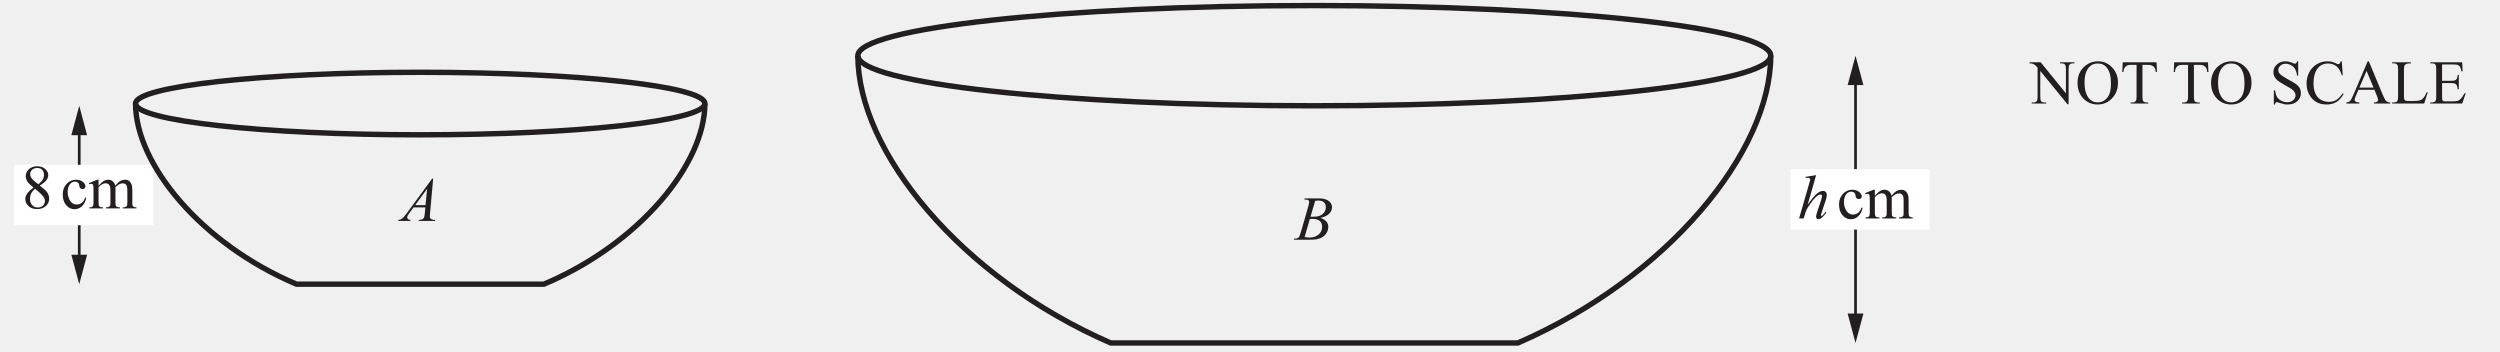
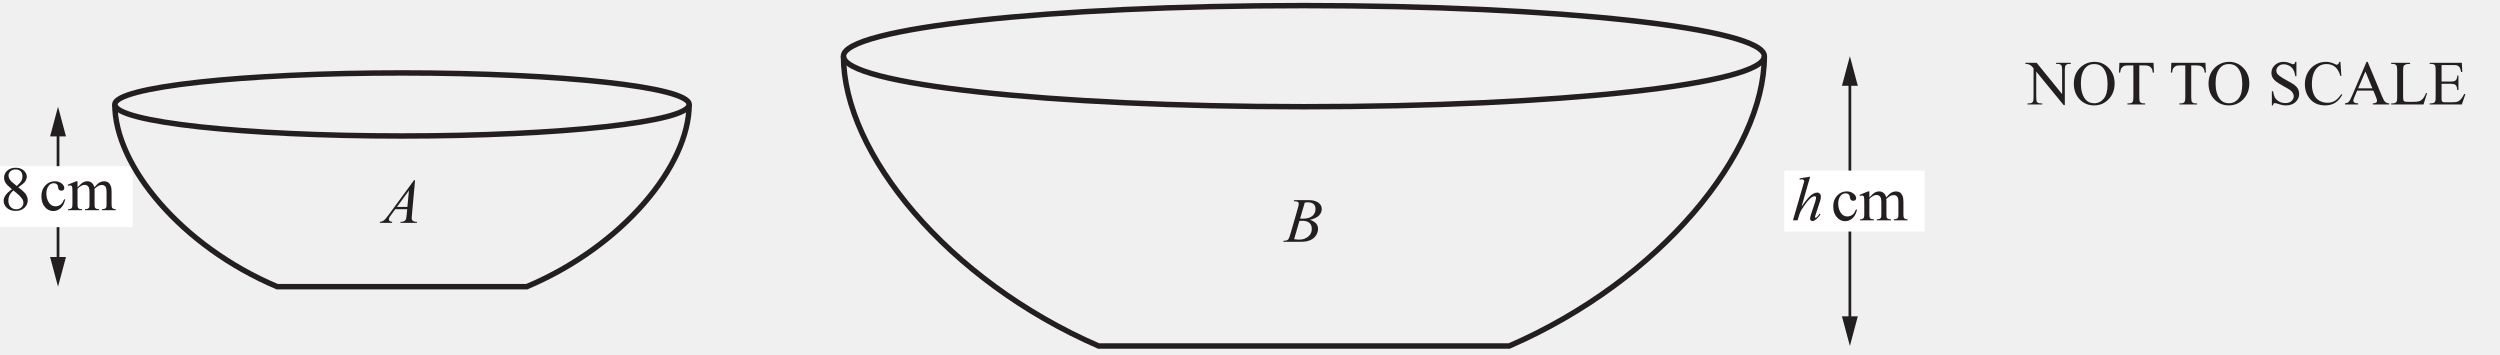
- <svg xmlns="http://www.w3.org/2000/svg" xmlns:xlink="http://www.w3.org/1999/xlink" data-id="0607_2026MJ_42_q14_diagram1" data-width-mm="162.52" data-height-mm="22.82" data-measure="false" data-source="0607/42 MJ 2026 p9" version="1.1" width="460.7" height="64.699" viewBox="0 0 460.7 64.699">
+ <svg xmlns="http://www.w3.org/2000/svg" xmlns:xlink="http://www.w3.org/1999/xlink" data-id="0607_2026MJ_42_q14_diagram1" data-width-mm="161.11" data-height-mm="22.82" data-measure="false" data-source="0607/42 MJ 2026 p9" version="1.1" width="456.7" height="64.7" viewBox="0 0 456.7 64.7">
  <defs>
    <clipPath id="clip_1">
-       <path transform="matrix(1,0,0,-1,-69.699,484.189)" d="M69.7 419.489H530.4V484.189H69.7Z" />
+       <path transform="matrix(1,0,0,-1,-73.699,484.189)" d="M73.7 419.489H530.4V484.189H73.7Z" />
    </clipPath>
    <clipPath id="clip_2">
-       <path transform="matrix(1,0,0,-1,-69.699,484.189)" d="M0 0H595.275V841.889H0Z" />
+       <path transform="matrix(1,0,0,-1,-73.699,484.189)" d="M0 0H595.275V841.889H0Z" />
    </clipPath>
    <clipPath id="clip_3">
-       <path transform="matrix(1,0,0,-1,-69.699,484.189)" d="M0 0H595.275V841.889H0Z" />
+       <path transform="matrix(1,0,0,-1,-73.699,484.189)" d="M0 0H595.275V841.889H0Z" />
    </clipPath>
    <clipPath id="clip_4">
-       <path transform="matrix(1,0,0,-1,-69.662,484.174)" d="M49.447 48.762H545.851V802.764H49.447Z" />
+       <path transform="matrix(1,0,0,-1,-73.662,484.174)" d="M49.447 48.762H545.851V802.764H49.447Z" />
    </clipPath>
    <clipPath id="clip_5">
-       <path transform="matrix(1,0,0,-1,-69.662,484.174)" d="M0 841.889H595.276V-.000H0Z" clip-rule="evenodd" />
+       <path transform="matrix(1,0,0,-1,-73.662,484.174)" d="M0 841.889H595.276V-.000H0Z" clip-rule="evenodd" />
    </clipPath>
    <clipPath id="clip_6">
-       <path transform="matrix(1,0,0,-1,-69.662,484.174)" d="M0-.000H595.276V841.889H0Z" clip-rule="evenodd" />
+       <path transform="matrix(1,0,0,-1,-73.662,484.174)" d="M0-.000H595.276V841.889H0Z" clip-rule="evenodd" />
    </clipPath>
    <path id="font_7_274" d="M-.013 .662V.644C.005 .644 .019 .643 .029 .640 .048 .633 .062 .627 .072 .620 .082 .613 .097 .598 .116 .575V.114C.116 .077 .112 .053 .105 .042 .093 .025 .073 .017 .044 .017H.021V0H.254V.017H.230C.204 .017 .185 .024 .172 .038 .163 .048 .159 .073 .159 .114V.522L.595-.011H.613V.547C.613 .584 .617 .608 .625 .619 .636 .636 .656 .644 .684 .644H.708V.662H.475V.644H.498C.526 .644 .544 .638 .556 .623 .565 .613 .570 .588 .570 .547V.164L.165 .662H-.013Z" />
    <path id="font_7_247" d="M.355 .642C.418 .642 .468 .620 .503 .575 .548 .520 .570 .435 .570 .322 .570 .217 .550 .141 .509 .092 .469 .043 .418 .019 .356 .019 .297 .019 .250 .041 .215 .085 .169 .144 .146 .227 .146 .335 .146 .441 .168 .521 .213 .576 .248 .620 .296 .642 .355 .642M.364 .677C.278 .677 .204 .648 .141 .591 .070 .524 .034 .438 .034 .333 .034 .230 .065 .146 .127 .081 .189 .016 .266-.015 .357-.015 .447-.015 .524 .017 .587 .084 .651 .150 .682 .233 .682 .334 .682 .432 .651 .514 .588 .579 .526 .644 .450 .677 .364 .677Z" />
    <path id="font_7_257" d="M.036 .662 .029 .506H.048C.050 .536 .057 .560 .069 .578 .081 .595 .097 .607 .113 .613 .126 .618 .147 .620 .178 .620H.258V.114C.258 .077 .254 .053 .247 .042 .235 .025 .215 .017 .187 .017H.163V0H.445V.017H.422C.397 .017 .378 .024 .365 .038 .356 .048 .352 .073 .352 .114V.620H.445C.472 .620 .494 .616 .511 .607 .528 .598 .542 .584 .552 .565 .558 .554 .563 .533 .566 .506H.585L.578 .662H.036Z" />
    <path id="font_7_125" d="" />
    <path id="font_7_180" d="M.255 .677C.199 .677 .153 .660 .116 .625 .079 .591 .061 .550 .061 .503 .061 .476 .067 .450 .080 .427 .092 .404 .110 .384 .134 .365 .158 .347 .199 .321 .256 .289 .313 .258 .347 .237 .360 .227 .379 .212 .393 .197 .402 .180 .411 .163 .416 .147 .416 .131 .416 .102 .403 .076 .380 .054 .356 .033 .324 .022 .283 .022 .248 .022 .215 .030 .186 .045 .157 .061 .135 .081 .120 .104 .106 .128 .095 .164 .086 .211H.068V-.015H.086C.088 0 .092 .010 .097 .015 .102 .020 .108 .022 .116 .022 .125 .022 .145 .017 .176 .006 .208-.003 .229-.009 .239-.011 .256-.014 .274-.015 .293-.015 .354-.015 .405 .002 .444 .038 .483 .075 .502 .118 .502 .168 .502 .195 .496 .220 .485 .244 .472 .268 .454 .289 .431 .307 .408 .324 .366 .350 .304 .383 .228 .424 .180 .457 .160 .481 .146 .498 .139 .516 .139 .536 .139 .563 .150 .586 .172 .607 .195 .628 .223 .638 .256 .638 .286 .638 .315 .630 .344 .615 .372 .600 .393 .579 .408 .554 .423 .527 .434 .492 .440 .448H.458V.677H.440C.437 .662 .432 .652 .427 .647 .422 .642 .416 .639 .406 .639 .399 .639 .386 .643 .368 .651 .328 .668 .291 .677 .255 .677Z" />
    <path id="font_7_126" d="M.372 .677C.311 .677 .254 .662 .202 .631 .151 .601 .110 .558 .080 .503 .051 .447 .036 .386 .036 .320 .036 .238 .058 .167 .103 .106 .163 .025 .248-.015 .358-.015 .419-.015 .472-.001 .515 .025 .559 .052 .598 .095 .631 .154L.616 .164C.577 .109 .541 .073 .508 .055 .475 .036 .438 .027 .395 .027 .347 .027 .302 .039 .263 .062 .224 .085 .196 .119 .177 .163 .158 .207 .148 .259 .148 .319 .148 .392 .158 .453 .178 .502 .199 .551 .227 .586 .263 .610 .297 .631 .337 .642 .381 .642 .433 .642 .478 .627 .515 .598 .552 .569 .582 .519 .601 .452H.616L.601 .677H.583C.580 .662 .574 .649 .565 .640 .558 .634 .551 .631 .542 .631 .536 .631 .526 .635 .513 .642 .466 .666 .419 .677 .372 .677Z" />
    <path id="font_7_143" d="M.331 .524 .442 .256H.216L.331 .524M.349 .677 .116 .131C.097 .084 .078 .052 .061 .036 .052 .028 .034 .022 .007 .017V0H.216V.017C.184 .019 .163 .024 .154 .032 .144 .039 .139 .048 .139 .059 .139 .072 .145 .091 .156 .116L.200 .220H.457L.496 .126C.509 .095 .516 .072 .516 .058 .516 .047 .511 .037 .502 .030 .493 .023 .475 .018 .448 .017V0H.710V.017C.683 .018 .662 .026 .647 .039 .632 .052 .615 .081 .597 .125L.367 .677H.349Z" />
    <path id="font_7_267" d="M.019 .662V.644H.044C.069 .644 .087 .638 .100 .623 .109 .612 .114 .586 .114 .545V.116C.114 .079 .111 .055 .104 .044 .092 .026 .072 .017 .044 .017H.019V0H.532L.589 .179 .573 .182C.556 .141 .539 .111 .522 .092 .505 .073 .487 .059 .466 .052 .445 .045 .410 .041 .360 .041H.310C.267 .041 .242 .043 .234 .046 .226 .049 .220 .054 .216 .061 .211 .071 .208 .090 .208 .117V.535C.208 .574 .211 .598 .216 .610 .222 .619 .231 .627 .245 .634 .258 .641 .281 .644 .314 .644 .316 .644 .319 .644 .319 .644V.662H.019Z" />
    <path id="font_7_275" d="M.019 .662V.644H.043C.070 .644 .090 .638 .101 .625 .110 .615 .114 .589 .114 .547V.116C.114 .083 .112 .062 .108 .052 .105 .041 .098 .033 .087 .028 .073 .021 .058 .017 .043 .017H.019V0H.530L.587 .165H.567C.546 .125 .526 .094 .505 .074 .490 .059 .473 .048 .457 .043 .439 .038 .412 .035 .375 .035H.263C.244 .035 .232 .037 .226 .041 .219 .044 .215 .049 .212 .056 .209 .062 .208 .080 .208 .109V.328H.354C.381 .328 .402 .325 .416 .319 .429 .311 .439 .302 .444 .291 .449 .282 .453 .263 .458 .229H.476V.460H.458C.457 .422 .447 .396 .430 .381 .417 .370 .392 .364 .354 .364H.208V.626H.390C.423 .626 .445 .625 .458 .619 .475 .612 .487 .602 .495 .589 .504 .576 .511 .551 .518 .516H.537L.530 .662H.019Z" />
    <clipPath id="clip_8">
-       <path transform="matrix(1,0,0,-1,-69.662,484.174)" d="M72.284 420.470H524.328V483.651H72.284Z" />
+       <path transform="matrix(1,0,0,-1,-73.662,484.174)" d="M72.284 420.470H524.328V483.651H72.284Z" />
    </clipPath>
    <path id="font_7_265" d="M.250 .648C.283 .648 .310 .638 .329 .619 .348 .600 .358 .573 .358 .538 .358 .513 .353 .489 .342 .469 .332 .448 .307 .420 .268 .385L.187 .452C.171 .467 .159 .483 .150 .500 .141 .517 .137 .534 .137 .551 .137 .577 .147 .600 .168 .619 .189 .638 .217 .648 .250 .648M.214 .314C.285 .259 .331 .214 .354 .179 .367 .161 .373 .140 .373 .117 .373 .088 .362 .064 .341 .045 .320 .025 .291 .015 .256 .015 .222 .015 .192 .028 .169 .053 .146 .078 .134 .111 .134 .153 .134 .184 .141 .213 .154 .240 .167 .267 .187 .291 .214 .314M.25 .675C.194 .675 .149 .659 .116 .628 .083 .597 .066 .560 .066 .517 .066 .489 .074 .462 .089 .436 .104 .410 .138 .376 .191 .333 .142 .298 .108 .266 .089 .237 .069 .208 .059 .179 .059 .150 .059 .113 .073 .078 .101 .047 .136 .008 .186-.011 .25-.011 .306-.011 .353 .005 .389 .038 .424 .071 .442 .110 .442 .157 .442 .194 .430 .229 .405 .263 .386 .287 .348 .322 .291 .366 .347 .401 .383 .431 .401 .457 .418 .482 .427 .508 .427 .533 .427 .570 .411 .603 .378 .632 .345 .661 .302 .675 .25 .675Z" />
    <path id="font_7_170" d="M.247 .460C.188 .460 .138 .438 .097 .394 .055 .350 .034 .293 .034 .223 .034 .150 .053 .093 .091 .050 .128 .007 .172-.013 .223-.013 .266-.013 .305 .002 .340 .033 .375 .065 .399 .110 .411 .169L.397 .176C.380 .137 .363 .109 .345 .094 .320 .073 .291 .062 .259 .062 .214 .062 .179 .082 .152 .123 .126 .164 .113 .212 .113 .265 .113 .319 .126 .360 .153 .392 .172 .416 .198 .429 .231 .429 .251 .429 .267 .423 .278 .413 .291 .403 .297 .388 .298 .369 .300 .350 .304 .337 .310 .330 .319 .317 .334 .311 .353 .311 .367 .311 .378 .315 .386 .322 .394 .330 .398 .340 .398 .353 .398 .378 .384 .402 .356 .425 .327 .448 .291 .460 .247 .460Z" />
    <path id="font_7_128" d="M.143 .460 .008 .405 .015 .388C.028 .392 .039 .394 .048 .394 .057 .394 .063 .392 .068 .388 .073 .384 .076 .377 .079 .366 .082 .352 .083 .320 .083 .271V.100C.083 .073 .081 .054 .077 .044 .072 .035 .066 .028 .058 .024 .050 .019 .036 .017 .015 .017V0H.236V.017C.212 .017 .196 .019 .188 .024 .180 .028 .174 .034 .170 .043 .166 .052 .164 .071 .164 .100V.340C.179 .358 .199 .375 .226 .389 .243 .398 .261 .403 .278 .403 .304 .403 .324 .392 .338 .371 .349 .355 .354 .329 .354 .293V.100C.354 .073 .353 .057 .352 .052 .348 .040 .341 .031 .332 .026 .323 .020 .307 .017 .282 .017V0H.507V.017C.485 .017 .468 .020 .459 .025 .450 .030 .444 .036 .440 .043 .437 .050 .435 .069 .435 .100V.314L.433 .335 .434 .340C.459 .363 .480 .379 .497 .388 .515 .397 .533 .401 .550 .401 .578 .401 .598 .391 .611 .370 .620 .355 .625 .329 .625 .293V.100C.625 .074 .623 .058 .623 .053 .619 .042 .613 .033 .606 .028 .595 .021 .580 .017 .561 .017H.552V0H.771V.017C.752 .017 .738 .020 .729 .025 .720 .030 .714 .036 .711 .043 .707 .053 .705 .072 .705 .100V.293C.705 .333 .701 .363 .694 .382 .683 .409 .669 .429 .651 .442 .632 .454 .611 .460 .587 .460 .562 .460 .539 .454 .516 .442 .493 .429 .464 .403 .431 .364 .424 .395 .410 .419 .390 .435 .370 .452 .347 .460 .319 .460 .302 .460 .285 .457 .268 .450 .251 .444 .236 .433 .222 .421 .216 .416 .197 .397 .164 .364V.460H.143Z" />
    <path id="font_7_162" d="M.292 .694 .125 .667V.648L.134 .649C.146 .651 .155 .652 .161 .652 .172 .652 .180 .649 .187 .643 .194 .636 .198 .629 .198 .620L.181 .560 .019 0H.092L.123 .099C.132 .126 .143 .151 .158 .174 .207 .245 .235 .286 .244 .296 .275 .333 .303 .360 .327 .372 .340 .379 .352 .383 .362 .383 .369 .383 .375 .381 .380 .377 .384 .373 .386 .368 .386 .361 .386 .348 .382 .329 .375 .304L.310 .108C.297 .069 .291 .043 .291 .028 .291 .017 .294 .007 .301 0 .308-.007 .319-.011 .329-.011 .340-.011 .352-.007 .365 0 .378 .007 .394 .021 .413 .041 .432 .060 .446 .079 .457 .097L.442 .106C.426 .081 .410 .061 .393 .047 .388 .042 .384 .040 .381 .040 .378 .040 .375 .042 .372 .045 .370 .048 .369 .051 .369 .055 .369 .058 .373 .071 .381 .097L.448 .299C.458 .329 .463 .355 .463 .376 .463 .396 .457 .412 .446 .423 .435 .435 .422 .441 .405 .441 .372 .441 .338 .426 .303 .397 .268 .368 .219 .308 .156 .219L.292 .694Z" />
    <path id="font_7_211" d="M.363 .628C.407 .628 .439 .619 .460 .600 .480 .582 .490 .555 .490 .522 .490 .478 .474 .441 .441 .412 .408 .383 .357 .368 .291 .368 .281 .368 .266 .368 .245 .369L.319 .623C.336 .626 .351 .628 .363 .628M.273 .334C.328 .334 .369 .323 .394 .300 .419 .277 .431 .246 .431 .206 .431 .153 .411 .112 .371 .081 .332 .050 .286 .035 .234 .035 .214 .035 .186 .037 .150 .042L.234 .332C.25 .333 .263 .334 .273 .334M.151 .662 .144 .644C.149 .644 .154 .644 .159 .644 .184 .644 .202 .640 .211 .633 .220 .626 .224 .616 .224 .604 .224 .591 .219 .567 .209 .533L.093 .131C.080 .087 .070 .059 .062 .046 .057 .037 .047 .030 .034 .024 .025 .020 .008 .018-.017 .017L-.023 0H.219C.276 0 .317 .002 .344 .007 .381 .015 .413 .027 .439 .044 .466 .061 .488 .084 .505 .114 .522 .144 .530 .176 .530 .209 .530 .238 .520 .265 .5 .291 .478 .315 .446 .335 .403 .350 .468 .365 .516 .388 .545 .418 .574 .449 .589 .483 .589 .521 .589 .546 .582 .570 .566 .592 .550 .614 .526 .631 .495 .643 .464 .656 .429 .662 .389 .662H.151Z" />
    <path id="font_7_156" d="M.416 .515 .391 .253H.225L.416 .515M.496 .677 .101 .138C.065 .089 .038 .056 .019 .041 .000 .026-.020 .018-.044 .017L-.049 0H.146L.151 .017C.132 .018 .118 .022 .109 .029 .101 .036 .097 .045 .097 .056 .097 .064 .099 .072 .102 .081 .106 .090 .116 .105 .131 .125L.198 .217H.388L.380 .133C.377 .097 .373 .072 .369 .061 .364 .047 .356 .037 .347 .031 .334 .022 .317 .017 .296 .017H.284L.279 0H.541L.545 .017C.520 .017 .502 .019 .492 .024 .481 .029 .473 .036 .466 .045 .461 .052 .459 .062 .459 .075 .459 .083 .460 .100 .463 .125L.513 .677H.496Z" />
    <clipPath id="clip_9">
-       <path transform="matrix(1,0,0,-1,-69.662,484.174)" d="M72.283 420.470H524.328V483.651H72.283Z" />
+       <path transform="matrix(1,0,0,-1,-73.662,484.174)" d="M72.283 420.470H524.328V483.651H72.283Z" />
    </clipPath>
  </defs>
  <g clip-path="url(#clip_1)">
    <g clip-path="url(#clip_2)">
      <g clip-path="url(#clip_3)">
        <g clip-path="url(#clip_4)">
          <g clip-path="url(#clip_5)">
            <g clip-path="url(#clip_6)" />
-             <use data-text="N" xlink:href="#font_7_274" transform="matrix(11.5,0,0,-11.5,374.153,19.082)" fill="#231f20" />
-             <use data-text="O" xlink:href="#font_7_247" transform="matrix(11.5,0,0,-11.5,382.456,19.082)" fill="#231f20" />
-             <use data-text="T" xlink:href="#font_7_257" transform="matrix(11.5,0,0,-11.5,390.759,19.082)" fill="#231f20" />
-             <use data-text="T" xlink:href="#font_7_257" transform="matrix(11.5,0,0,-11.5,400.245,19.082)" fill="#231f20" />
-             <use data-text="O" xlink:href="#font_7_247" transform="matrix(11.5,0,0,-11.5,407.063,19.082)" fill="#231f20" />
-             <use data-text="S" xlink:href="#font_7_180" transform="matrix(11.5,0,0,-11.5,418.241,19.082)" fill="#231f20" />
-             <use data-text="C" xlink:href="#font_7_126" transform="matrix(11.5,0,0,-11.5,424.635,19.082)" fill="#231f20" />
-             <use data-text="A" xlink:href="#font_7_143" transform="matrix(11.5,0,0,-11.5,432.305,19.082)" fill="#231f20" />
-             <use data-text="L" xlink:href="#font_7_267" transform="matrix(11.5,0,0,-11.5,440.608,19.082)" fill="#231f20" />
-             <use data-text="E" xlink:href="#font_7_275" transform="matrix(11.5,0,0,-11.5,447.635,19.082)" fill="#231f20" />
-             <path transform="matrix(1,0,0,-1,-69.662,484.174)" stroke-width="1" stroke-linecap="butt" stroke-miterlimit="4" stroke-linejoin="miter" fill="none" stroke="#231f20" d="M199.557 465.092C199.557 461.911 176.071 459.332 147.099 459.332 118.126 459.332 94.640 461.911 94.640 465.092 94.640 468.273 118.126 470.852 147.099 470.852 176.071 470.852 199.557 468.273 199.557 465.092Z" />
+             <use data-text="N" xlink:href="#font_7_274" transform="matrix(11.5,0,0,-11.5,370.153,19.082)" fill="#231f20" />
+             <use data-text="O" xlink:href="#font_7_247" transform="matrix(11.5,0,0,-11.5,378.456,19.082)" fill="#231f20" />
+             <use data-text="T" xlink:href="#font_7_257" transform="matrix(11.5,0,0,-11.5,386.759,19.082)" fill="#231f20" />
+             <use data-text="T" xlink:href="#font_7_257" transform="matrix(11.5,0,0,-11.5,396.245,19.082)" fill="#231f20" />
+             <use data-text="O" xlink:href="#font_7_247" transform="matrix(11.5,0,0,-11.5,403.063,19.082)" fill="#231f20" />
+             <use data-text="S" xlink:href="#font_7_180" transform="matrix(11.5,0,0,-11.5,414.241,19.082)" fill="#231f20" />
+             <use data-text="C" xlink:href="#font_7_126" transform="matrix(11.5,0,0,-11.5,420.635,19.082)" fill="#231f20" />
+             <use data-text="A" xlink:href="#font_7_143" transform="matrix(11.5,0,0,-11.5,428.305,19.082)" fill="#231f20" />
+             <use data-text="L" xlink:href="#font_7_267" transform="matrix(11.5,0,0,-11.5,436.608,19.082)" fill="#231f20" />
+             <use data-text="E" xlink:href="#font_7_275" transform="matrix(11.5,0,0,-11.5,443.635,19.082)" fill="#231f20" />
+             <path transform="matrix(1,0,0,-1,-73.662,484.174)" stroke-width="1" stroke-linecap="butt" stroke-miterlimit="4" stroke-linejoin="miter" fill="none" stroke="#231f20" d="M199.557 465.092C199.557 461.911 176.071 459.332 147.099 459.332 118.126 459.332 94.640 461.911 94.640 465.092 94.640 468.273 118.126 470.852 147.099 470.852 176.071 470.852 199.557 468.273 199.557 465.092Z" />
            <g clip-path="url(#clip_8)">
-               <path transform="matrix(1,0,0,-1,-69.662,484.174)" stroke-width="1" stroke-linecap="butt" stroke-miterlimit="4" stroke-linejoin="miter" fill="none" stroke="#231f20" d="M395.973 473.915C395.973 468.814 358.314 464.679 311.860 464.679 265.405 464.679 227.747 468.814 227.747 473.915 227.747 479.016 265.405 483.151 311.860 483.151 358.314 483.151 395.973 479.016 395.973 473.915Z" />
+               <path transform="matrix(1,0,0,-1,-73.662,484.174)" stroke-width="1" stroke-linecap="butt" stroke-miterlimit="4" stroke-linejoin="miter" fill="none" stroke="#231f20" d="M395.973 473.915C395.973 468.814 358.314 464.679 311.860 464.679 265.405 464.679 227.747 468.814 227.747 473.915 227.747 479.016 265.405 483.151 311.860 483.151 358.314 483.151 395.973 479.016 395.973 473.915Z" />
            </g>
-             <path transform="matrix(1,0,0,-1,-69.662,484.174)" stroke-width=".5" stroke-linecap="butt" stroke-miterlimit="4" stroke-linejoin="miter" fill="none" stroke="#231f20" d="M84.263 460.249V436.236" />
-             <path transform="matrix(1,0,0,-1,-69.662,484.174)" d="M82.811 459.258 84.264 464.678 85.716 459.258Z" fill="#231f20" />
-             <path transform="matrix(1,0,0,-1,-69.662,484.174)" d="M82.811 437.226 84.264 431.806 85.716 437.226Z" fill="#231f20" />
-             <path transform="matrix(1,0,0,-1,-69.662,484.174)" d="M72.283 442.676H97.912V453.808H72.283Z" fill="#ffffff" />
-             <use data-text="8" xlink:href="#font_7_265" transform="matrix(11.5,0,0,-11.5,3.983,38.404)" fill="#231f20" />
-             <use data-text="c" xlink:href="#font_7_170" transform="matrix(11.5,0,0,-11.5,11.171,38.404)" fill="#231f20" />
-             <use data-text="m" xlink:href="#font_7_128" transform="matrix(11.5,0,0,-11.5,16.277,38.404)" fill="#231f20" />
-             <path transform="matrix(1,0,0,-1,-69.662,484.174)" stroke-width=".5" stroke-linecap="butt" stroke-miterlimit="4" stroke-linejoin="miter" fill="none" stroke="#231f20" d="M411.598 469.485V425.400" />
-             <path transform="matrix(1,0,0,-1,-69.662,484.174)" d="M410.146 468.495 411.599 473.915 413.051 468.495Z" fill="#231f20" />
-             <path transform="matrix(1,0,0,-1,-69.662,484.174)" d="M410.146 426.391 411.599 420.971 413.051 426.391Z" fill="#231f20" />
-             <path transform="matrix(1,0,0,-1,-69.662,484.174)" d="M399.617 453.008H425.248V441.876H399.617Z" fill="#ffffff" />
-             <use data-text="h" xlink:href="#font_7_162" transform="matrix(11.5,0,0,-11.5,331.318,40.254)" fill="#231f20" />
-             <use data-text="c" xlink:href="#font_7_170" transform="matrix(11.5,0,0,-11.5,338.505,40.254)" fill="#231f20" />
-             <use data-text="m" xlink:href="#font_7_128" transform="matrix(11.5,0,0,-11.5,343.611,40.254)" fill="#231f20" />
-             <use data-text="B" xlink:href="#font_7_211" transform="matrix(11.5,0,0,-11.5,238.685,44.176)" fill="#231f20" />
-             <use data-text="A" xlink:href="#font_7_156" transform="matrix(11.5,0,0,-11.5,73.925,40.714)" fill="#231f20" />
+             <path transform="matrix(1,0,0,-1,-73.662,484.174)" stroke-width=".5" stroke-linecap="butt" stroke-miterlimit="4" stroke-linejoin="miter" fill="none" stroke="#231f20" d="M84.263 460.249V436.236" />
+             <path transform="matrix(1,0,0,-1,-73.662,484.174)" d="M82.811 459.258 84.264 464.678 85.716 459.258Z" fill="#231f20" />
+             <path transform="matrix(1,0,0,-1,-73.662,484.174)" d="M82.811 437.226 84.264 431.806 85.716 437.226Z" fill="#231f20" />
+             <path transform="matrix(1,0,0,-1,-73.662,484.174)" d="M72.283 442.676H97.912V453.808H72.283Z" fill="#ffffff" />
+             <use data-text="8" xlink:href="#font_7_265" transform="matrix(11.5,0,0,-11.5,-.016,38.404)" fill="#231f20" />
+             <use data-text="c" xlink:href="#font_7_170" transform="matrix(11.5,0,0,-11.5,7.171,38.404)" fill="#231f20" />
+             <use data-text="m" xlink:href="#font_7_128" transform="matrix(11.5,0,0,-11.5,12.277,38.404)" fill="#231f20" />
+             <path transform="matrix(1,0,0,-1,-73.662,484.174)" stroke-width=".5" stroke-linecap="butt" stroke-miterlimit="4" stroke-linejoin="miter" fill="none" stroke="#231f20" d="M411.598 469.485V425.400" />
+             <path transform="matrix(1,0,0,-1,-73.662,484.174)" d="M410.146 468.495 411.599 473.915 413.051 468.495Z" fill="#231f20" />
+             <path transform="matrix(1,0,0,-1,-73.662,484.174)" d="M410.146 426.391 411.599 420.971 413.051 426.391Z" fill="#231f20" />
+             <path transform="matrix(1,0,0,-1,-73.662,484.174)" d="M399.617 453.008H425.248V441.876H399.617Z" fill="#ffffff" />
+             <use data-text="h" xlink:href="#font_7_162" transform="matrix(11.5,0,0,-11.5,327.318,40.254)" fill="#231f20" />
+             <use data-text="c" xlink:href="#font_7_170" transform="matrix(11.5,0,0,-11.5,334.505,40.254)" fill="#231f20" />
+             <use data-text="m" xlink:href="#font_7_128" transform="matrix(11.5,0,0,-11.5,339.611,40.254)" fill="#231f20" />
+             <use data-text="B" xlink:href="#font_7_211" transform="matrix(11.5,0,0,-11.5,234.685,44.176)" fill="#231f20" />
+             <use data-text="A" xlink:href="#font_7_156" transform="matrix(11.5,0,0,-11.5,69.925,40.714)" fill="#231f20" />
            <g clip-path="url(#clip_9)">
-               <path transform="matrix(1,0,0,-1,-69.662,484.174)" stroke-width="1" stroke-linecap="butt" stroke-miterlimit="4" stroke-linejoin="miter" fill="none" stroke="#231f20" d="M227.747 473.915C227.747 456.222 246.728 432.980 274.349 420.970H349.372C376.993 432.980 395.973 456.222 395.973 473.915" />
+               <path transform="matrix(1,0,0,-1,-73.662,484.174)" stroke-width="1" stroke-linecap="butt" stroke-miterlimit="4" stroke-linejoin="miter" fill="none" stroke="#231f20" d="M227.747 473.915C227.747 456.222 246.728 432.980 274.349 420.970H349.372C376.993 432.980 395.973 456.222 395.973 473.915" />
            </g>
-             <path transform="matrix(1,0,0,-1,-69.662,484.174)" stroke-width="1" stroke-linecap="butt" stroke-miterlimit="4" stroke-linejoin="miter" fill="none" stroke="#231f20" d="M94.640 465.092C94.640 453.928 106.749 439.216 124.303 431.806H169.894C187.448 439.216 199.557 453.928 199.557 465.092" />
+             <path transform="matrix(1,0,0,-1,-73.662,484.174)" stroke-width="1" stroke-linecap="butt" stroke-miterlimit="4" stroke-linejoin="miter" fill="none" stroke="#231f20" d="M94.640 465.092C94.640 453.928 106.749 439.216 124.303 431.806H169.894C187.448 439.216 199.557 453.928 199.557 465.092" />
          </g>
        </g>
      </g>
    </g>
  </g>
</svg>
